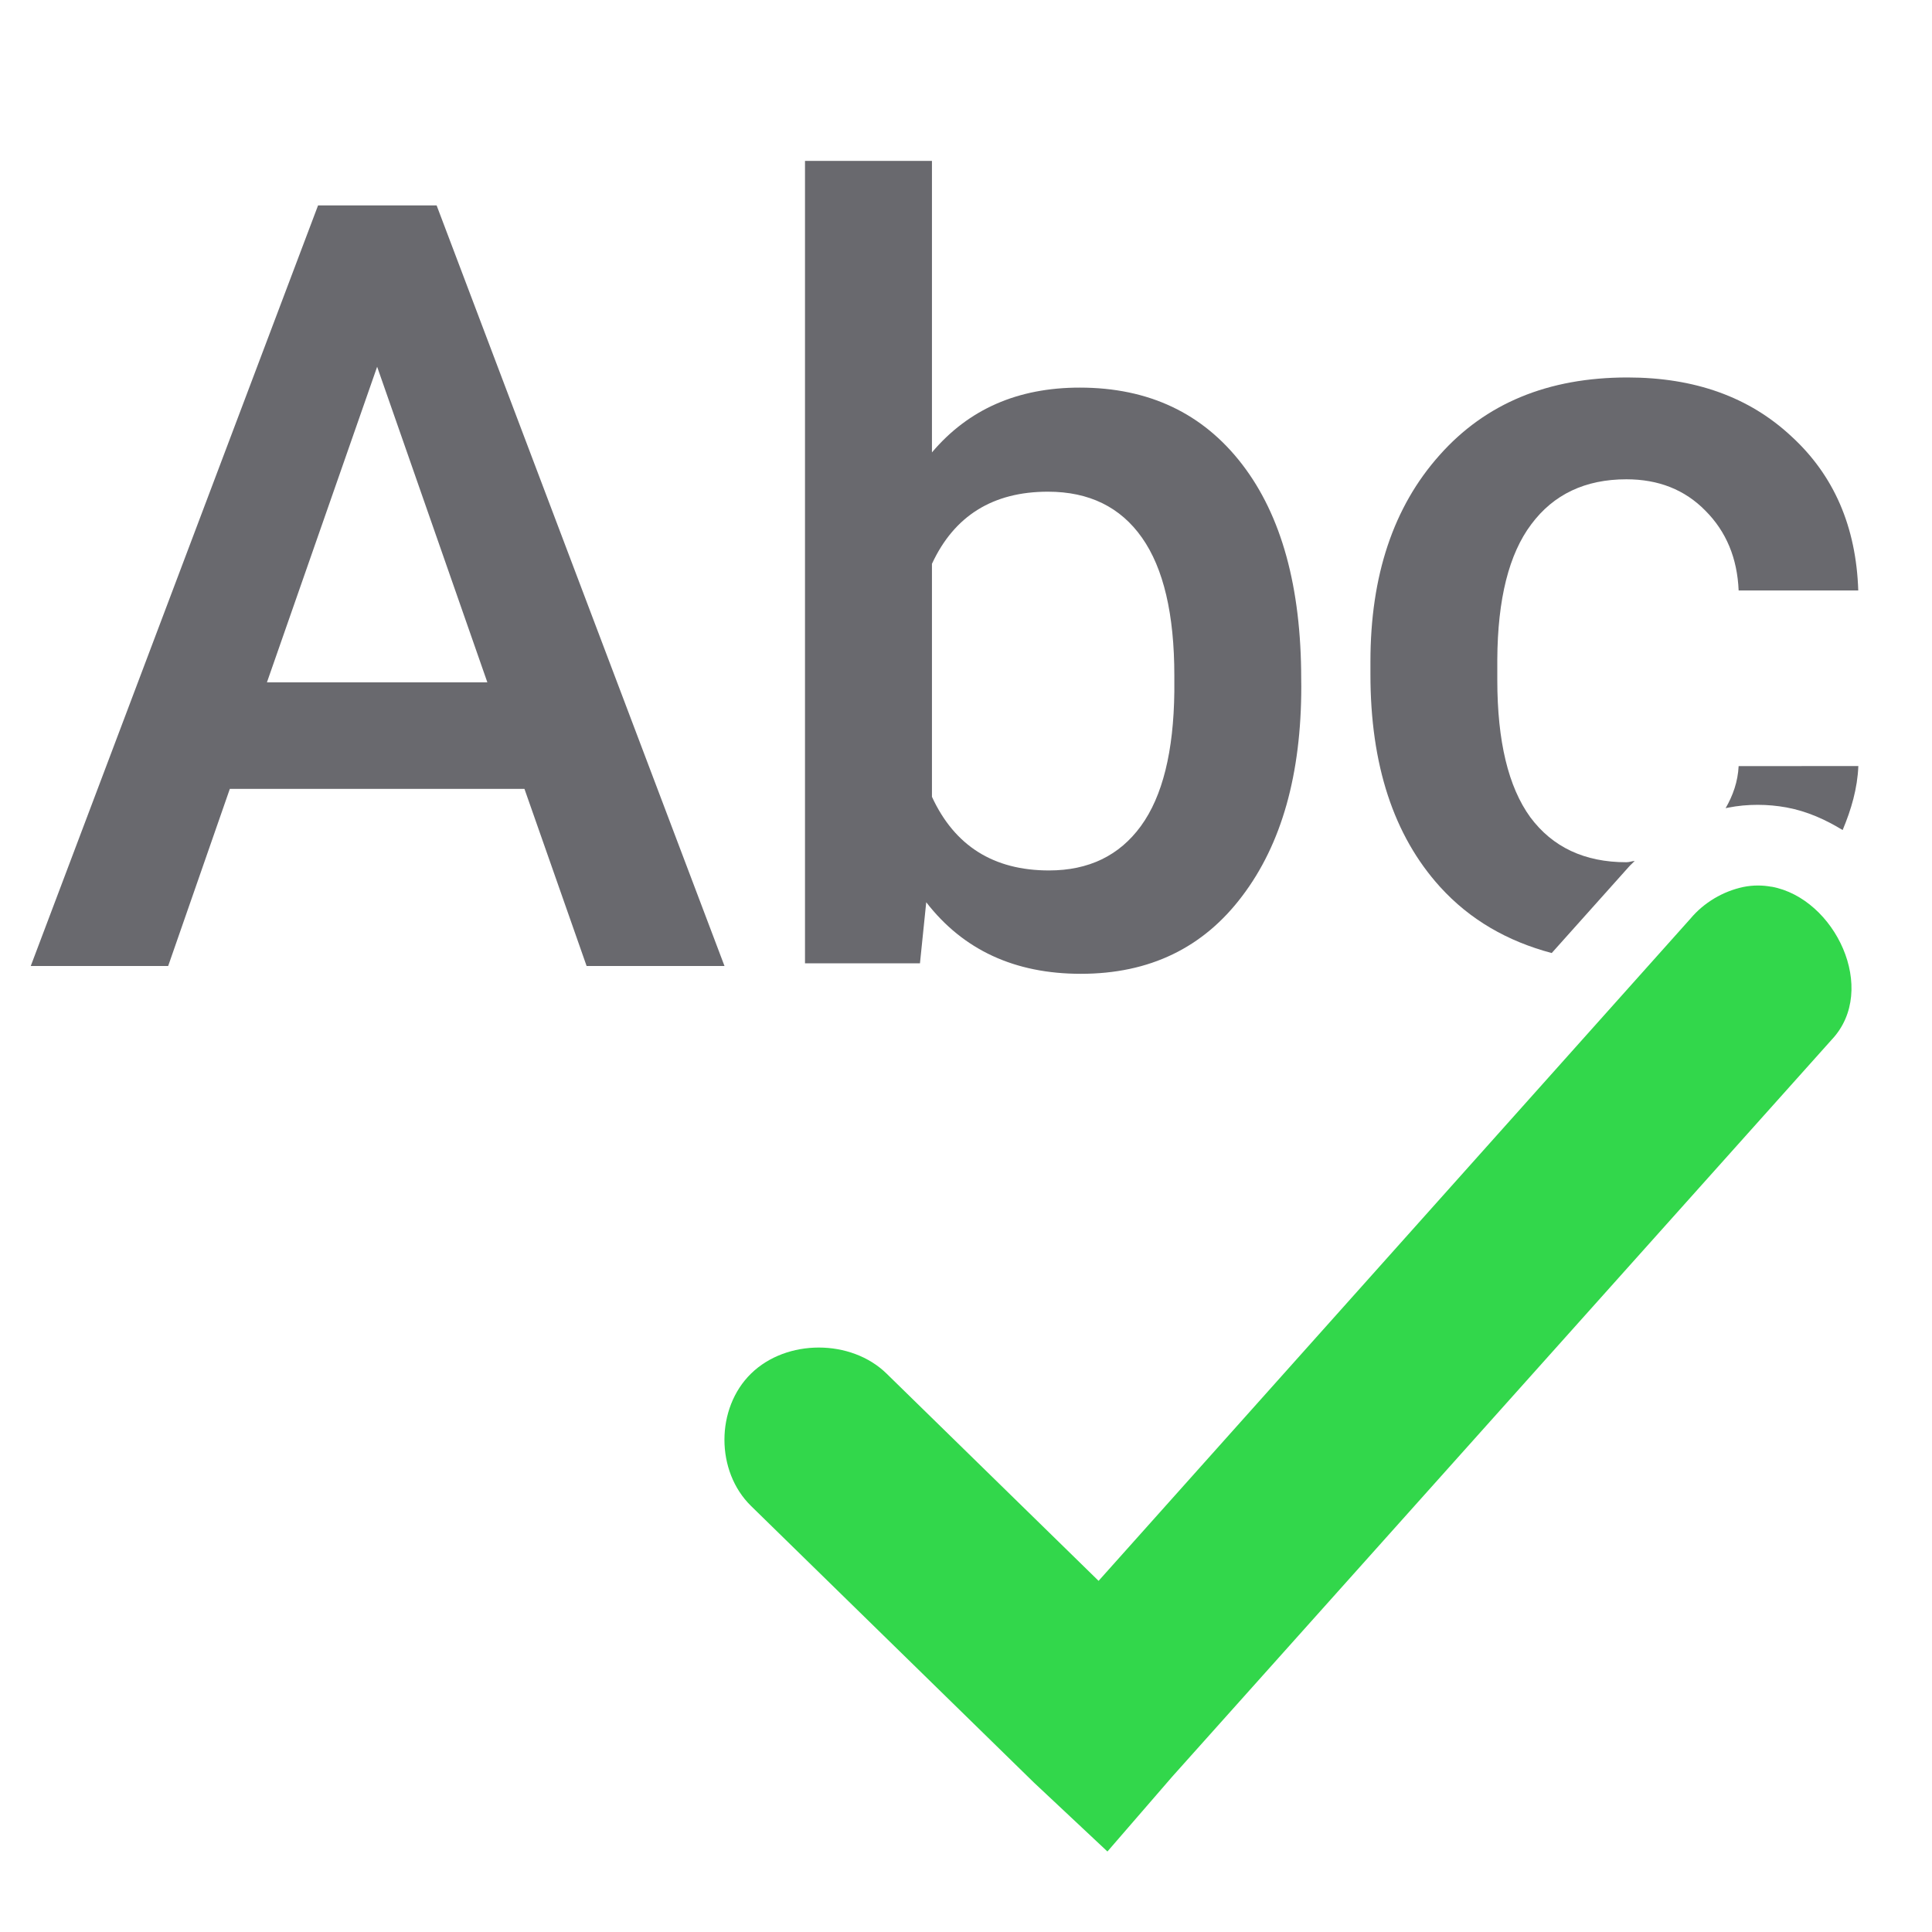
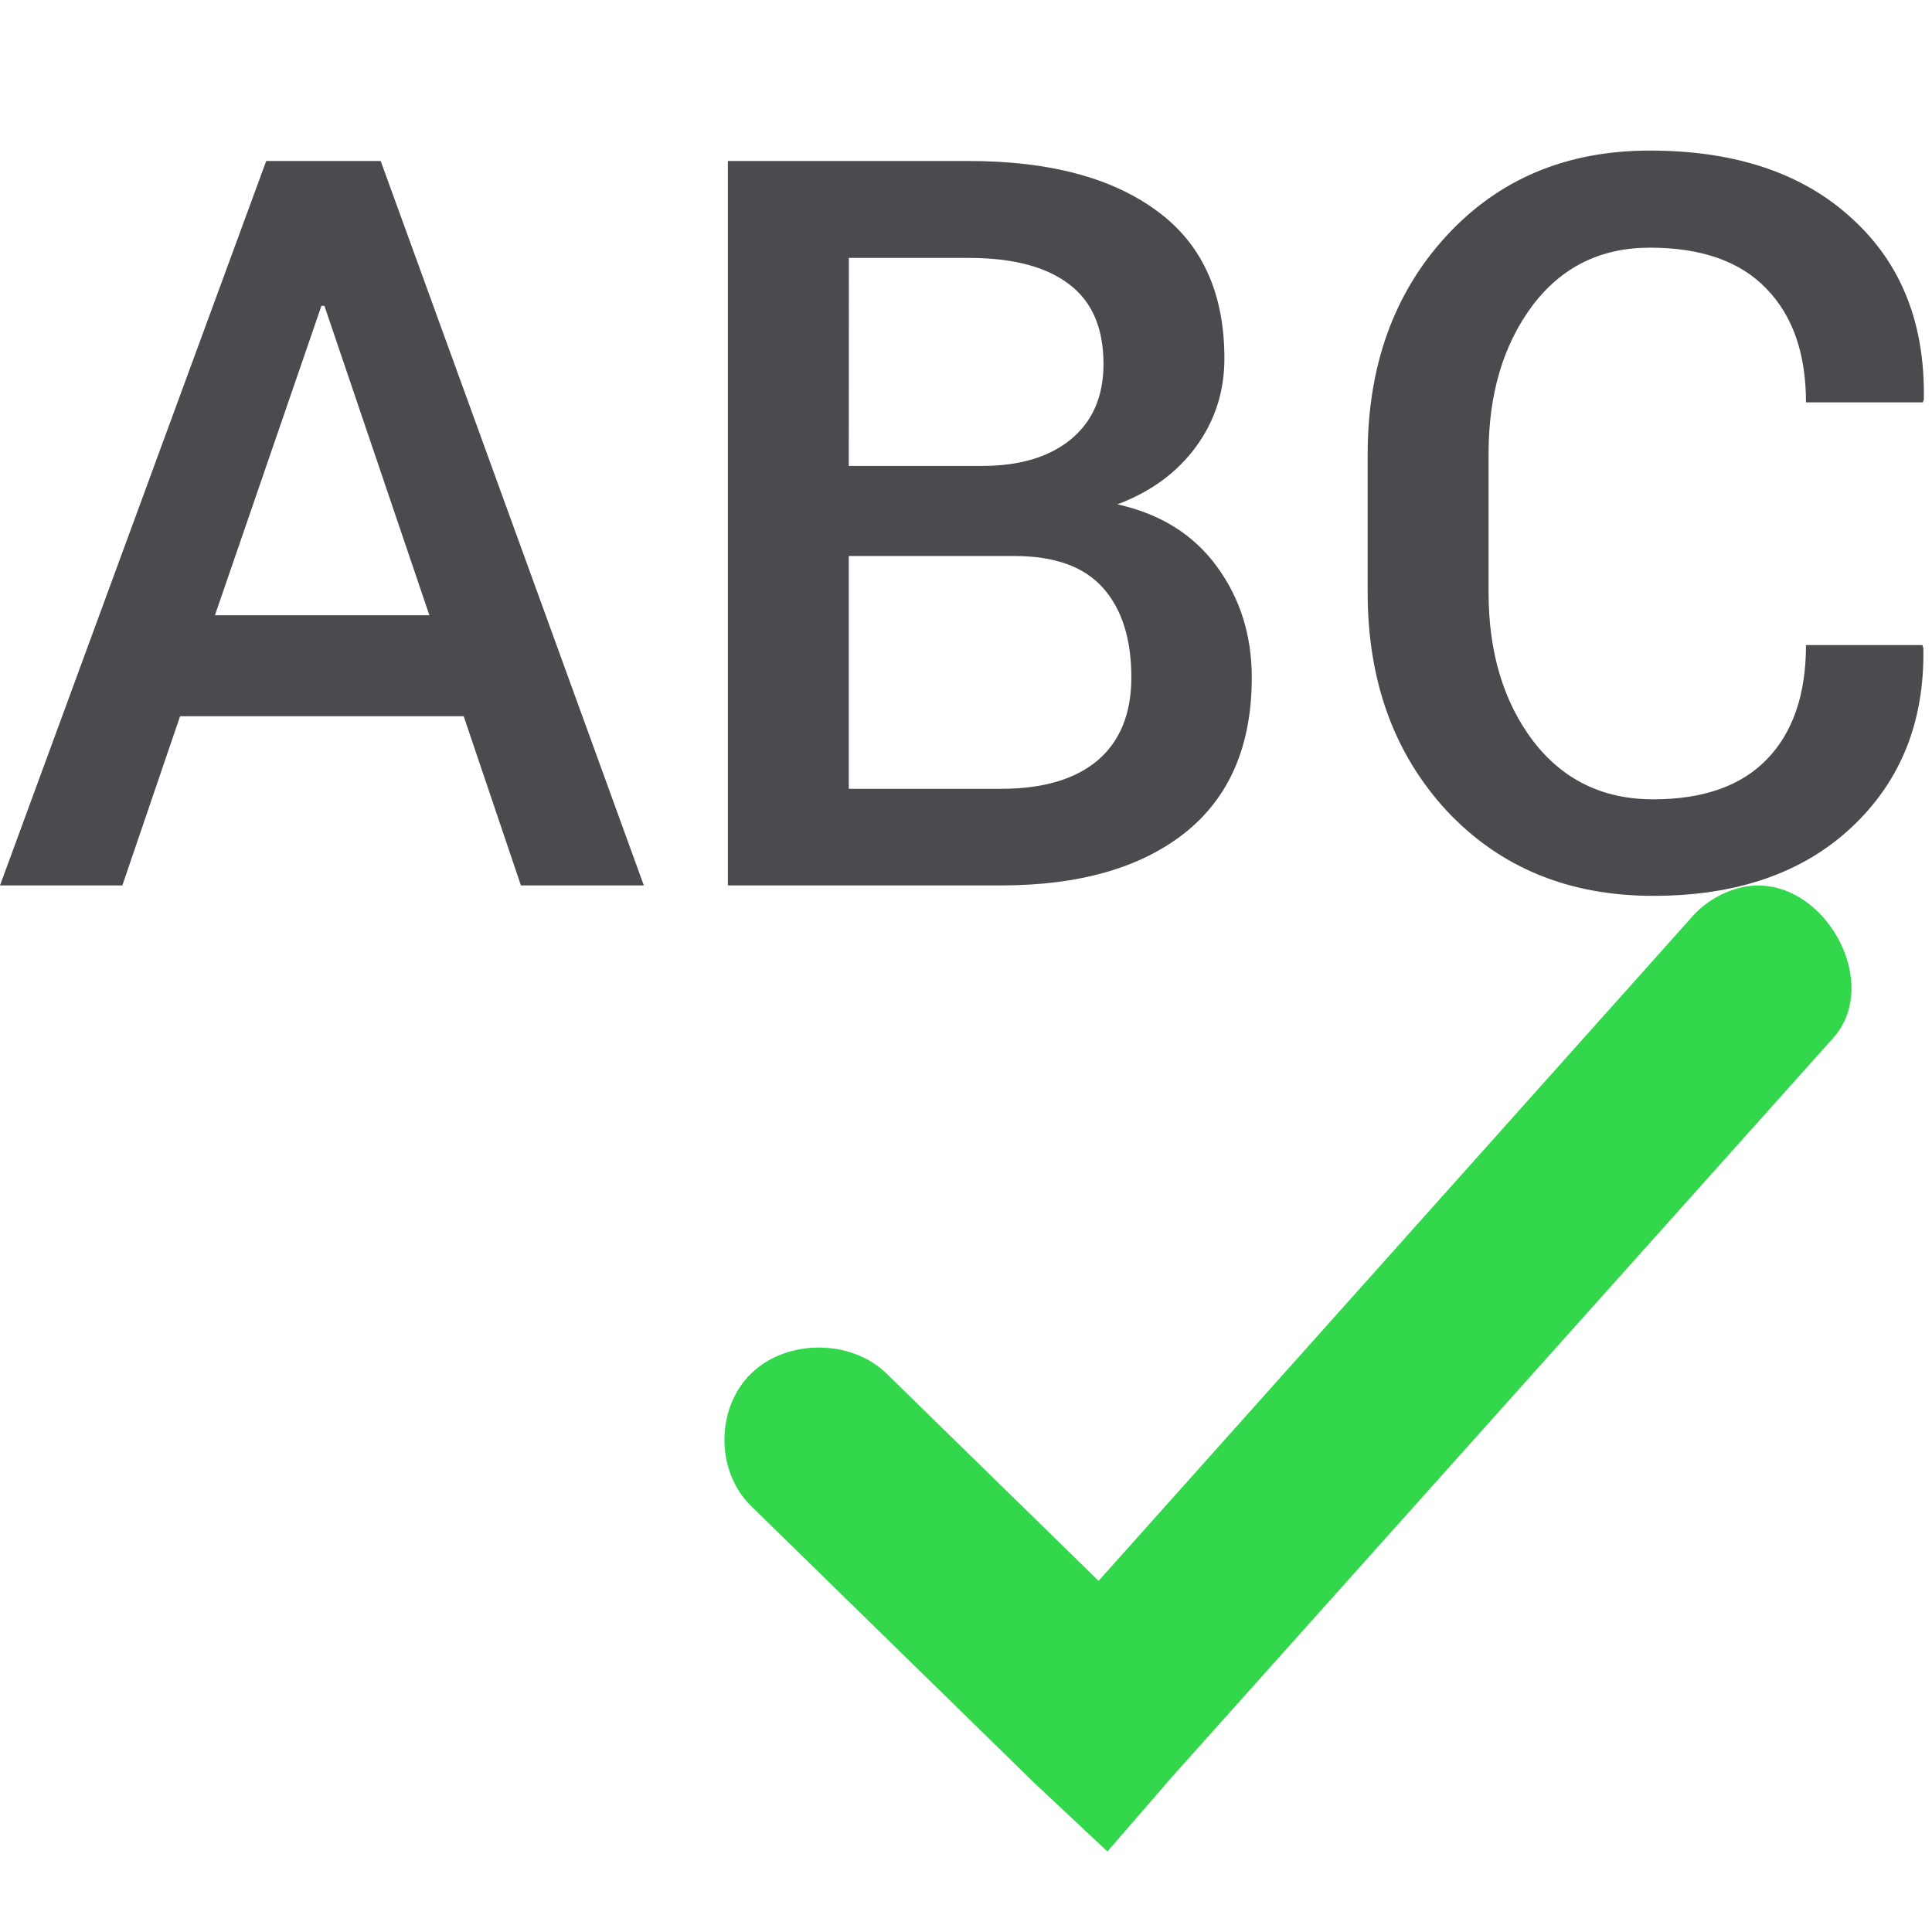
- <svg xmlns="http://www.w3.org/2000/svg" viewBox="0 0 24 24">
-   <g fill="#69696e" stroke-width=".332">
-     <path d="m6.515 9.8h-3.66l-.766 2.2h-1.707l3.569-9.448h1.473l3.576 9.448h-1.713zm-3.199-1.324h2.738l-1.369-3.92z" />
-     <path d="m16.165 8.528q0 1.635-.733 2.602-.727.967-2.005.967-1.233 0-1.921-.889l-.078.759h-1.428v-9.968h1.577v3.621q.681-.805 1.836-.805 1.285 0 2.018.954.733.954.733 2.667zm-1.577-.136q0-1.142-.402-1.713-.402-.571-1.168-.571-1.025 0-1.441.896v2.894q.422.915 1.454.915.74 0 1.142-.552.402-.552.415-1.668z" />
-     <path d="m20.217 4.689c-.986 0-1.765.322-2.336.967-.571.64-.857 1.494-.857 2.562v.162c0 1.12.288 1.999.863 2.635.374.413.843.679 1.389.824l.957-1.07c.023-.027.05-.048.074-.074-.036.002-.066.016-.104.016-.519 0-.916-.187-1.193-.559-.273-.376-.41-.944-.41-1.705v-.254c.004-.753.145-1.312.422-1.68.277-.372.671-.559 1.182-.559.398 0 .725.129.98.389.26.26.397.59.414.992h1.486c-.026-.792-.302-1.43-.83-1.914-.523-.489-1.202-.732-2.037-.732zm1.381 4.828c-.01.195-.071.365-.162.523.005-.001.01-.003.016-.004a1.002 1.002 0 0 1 .01-.002c.25-.05.503-.045.729-.004.265.049.491.155.699.281.107-.255.184-.517.195-.795z" />
+ <svg xmlns="http://www.w3.org/2000/svg" viewBox="0 0 24 24" version="1.1" id="svg12">
+   <defs id="defs16">
+     <linearGradient gradientTransform="translate(-29.69492,1.220339)" id="a-6" gradientUnits="userSpaceOnUse" x1="14" x2="13.797" y1="22" y2="2.136">
+       <stop offset="0" stop-color="#0040dd" id="stop2" />
+       <stop offset="1" stop-color="#0a84ff" id="stop4" />
+     </linearGradient>
+   </defs>
+   <path id="path846" style="font-style:normal;font-variant:normal;font-weight:500;font-stretch:normal;font-size:medium;line-height:1.25;font-family:Roboto;-inkscape-font-specification:'Roboto Medium';letter-spacing:0px;word-spacing:0px;fill:#4b4b4f;fill-opacity:1;stroke:none;stroke-width:0.316" d="m 5.76,8.897 h -3.523 L 1.52,10.999 H 0 L 3.307,2 h 1.422 L 7.998,10.999 H 6.471 Z M 2.67,7.643 H 5.334 L 4.03,3.799 h -0.037 z" />
+   <path id="path848" style="font-style:normal;font-variant:normal;font-weight:500;font-stretch:normal;font-size:medium;line-height:1.25;font-family:Roboto;-inkscape-font-specification:'Roboto Medium';letter-spacing:0px;word-spacing:0px;fill:#4b4b4f;fill-opacity:1;stroke:none;stroke-width:0.316" d="M 9.042,10.999 V 2 h 2.991 q 1.496,0 2.336,0.618 0.841,0.612 0.841,1.836 0,0.612 -0.352,1.094 -0.352,0.482 -0.977,0.717 0.803,0.179 1.236,0.773 0.433,0.593 0.433,1.378 0,1.267 -0.828,1.928 -0.828,0.655 -2.287,0.655 z M 10.544,6.907 v 2.892 h 1.891 q 0.779,0 1.199,-0.352 0.42,-0.358 0.42,-1.032 0,-0.717 -0.352,-1.112 -0.352,-0.396 -1.1,-0.396 z m 0,-1.119 h 1.656 q 0.698,0 1.1,-0.328 0.408,-0.334 0.408,-0.939 0,-0.667 -0.426,-0.989 -0.426,-0.328 -1.248,-0.328 h -1.489 z" />
+   <g aria-label="C" style="font-style:normal;font-weight:normal;font-size:12.658px;line-height:1.25;font-family:sans-serif;letter-spacing:0px;word-spacing:0px;fill:#4b4b4f;fill-opacity:1;stroke:none;stroke-width:0.316" id="text841" transform="translate(14.98956,-10.87141)">
+     <path d="m 8.891,18.885 0.012,0.037 q 0.025,1.366 -0.89,2.225 -0.909,0.853 -2.466,0.853 -1.576,0 -2.565,-1.057 Q 2,19.88 2,18.23 v -1.712 q 0,-1.644 0.97,-2.707 0.977,-1.069 2.534,-1.069 1.595,0 2.509,0.841 0.921,0.834 0.896,2.25 l -0.012,0.037 H 7.445 q 0,-0.909 -0.494,-1.415 -0.488,-0.507 -1.446,-0.507 -0.921,0 -1.465,0.729 -0.538,0.729 -0.538,1.829 v 1.724 q 0,1.112 0.55,1.842 0.556,0.729 1.496,0.729 0.933,0 1.415,-0.501 0.482,-0.501 0.482,-1.415 z" style="font-style:normal;font-variant:normal;font-weight:500;font-stretch:normal;font-family:Roboto;-inkscape-font-specification:'Roboto Medium';fill:#4b4b4f;fill-opacity:1;stroke-width:0.316" id="path843" />
  </g>
-   <path d="m22.008 11.016c-.113-.021-.23-.022-.35.002-.256.054-.492.195-.658.393l-7.353 8.227-2.634-2.575c-.441-.431-1.242-.431-1.683 0-.441.431-.441 1.214 0 1.645l3.512 3.434.915.858.805-.93 8.194-9.157c.581-.619.041-1.753-.748-1.898z" fill="#32d74b" />
+   <path style="fill:#32d74b" d="m 22.008,11.016 c -0.113,-0.021 -0.23,-0.022 -0.35,0.002 -0.256,0.054 -0.492,0.195 -0.658,0.393 l -7.353,8.227 -2.634,-2.575 c -0.441,-0.431 -1.242,-0.431 -1.683,0 -0.441,0.431 -0.441,1.214 0,1.645 L 12.842,22.142 13.757,23 l 0.805,-0.93 8.194,-9.157 c 0.581,-0.619 0.041,-1.753 -0.748,-1.898 z" id="path1410" />
</svg>
